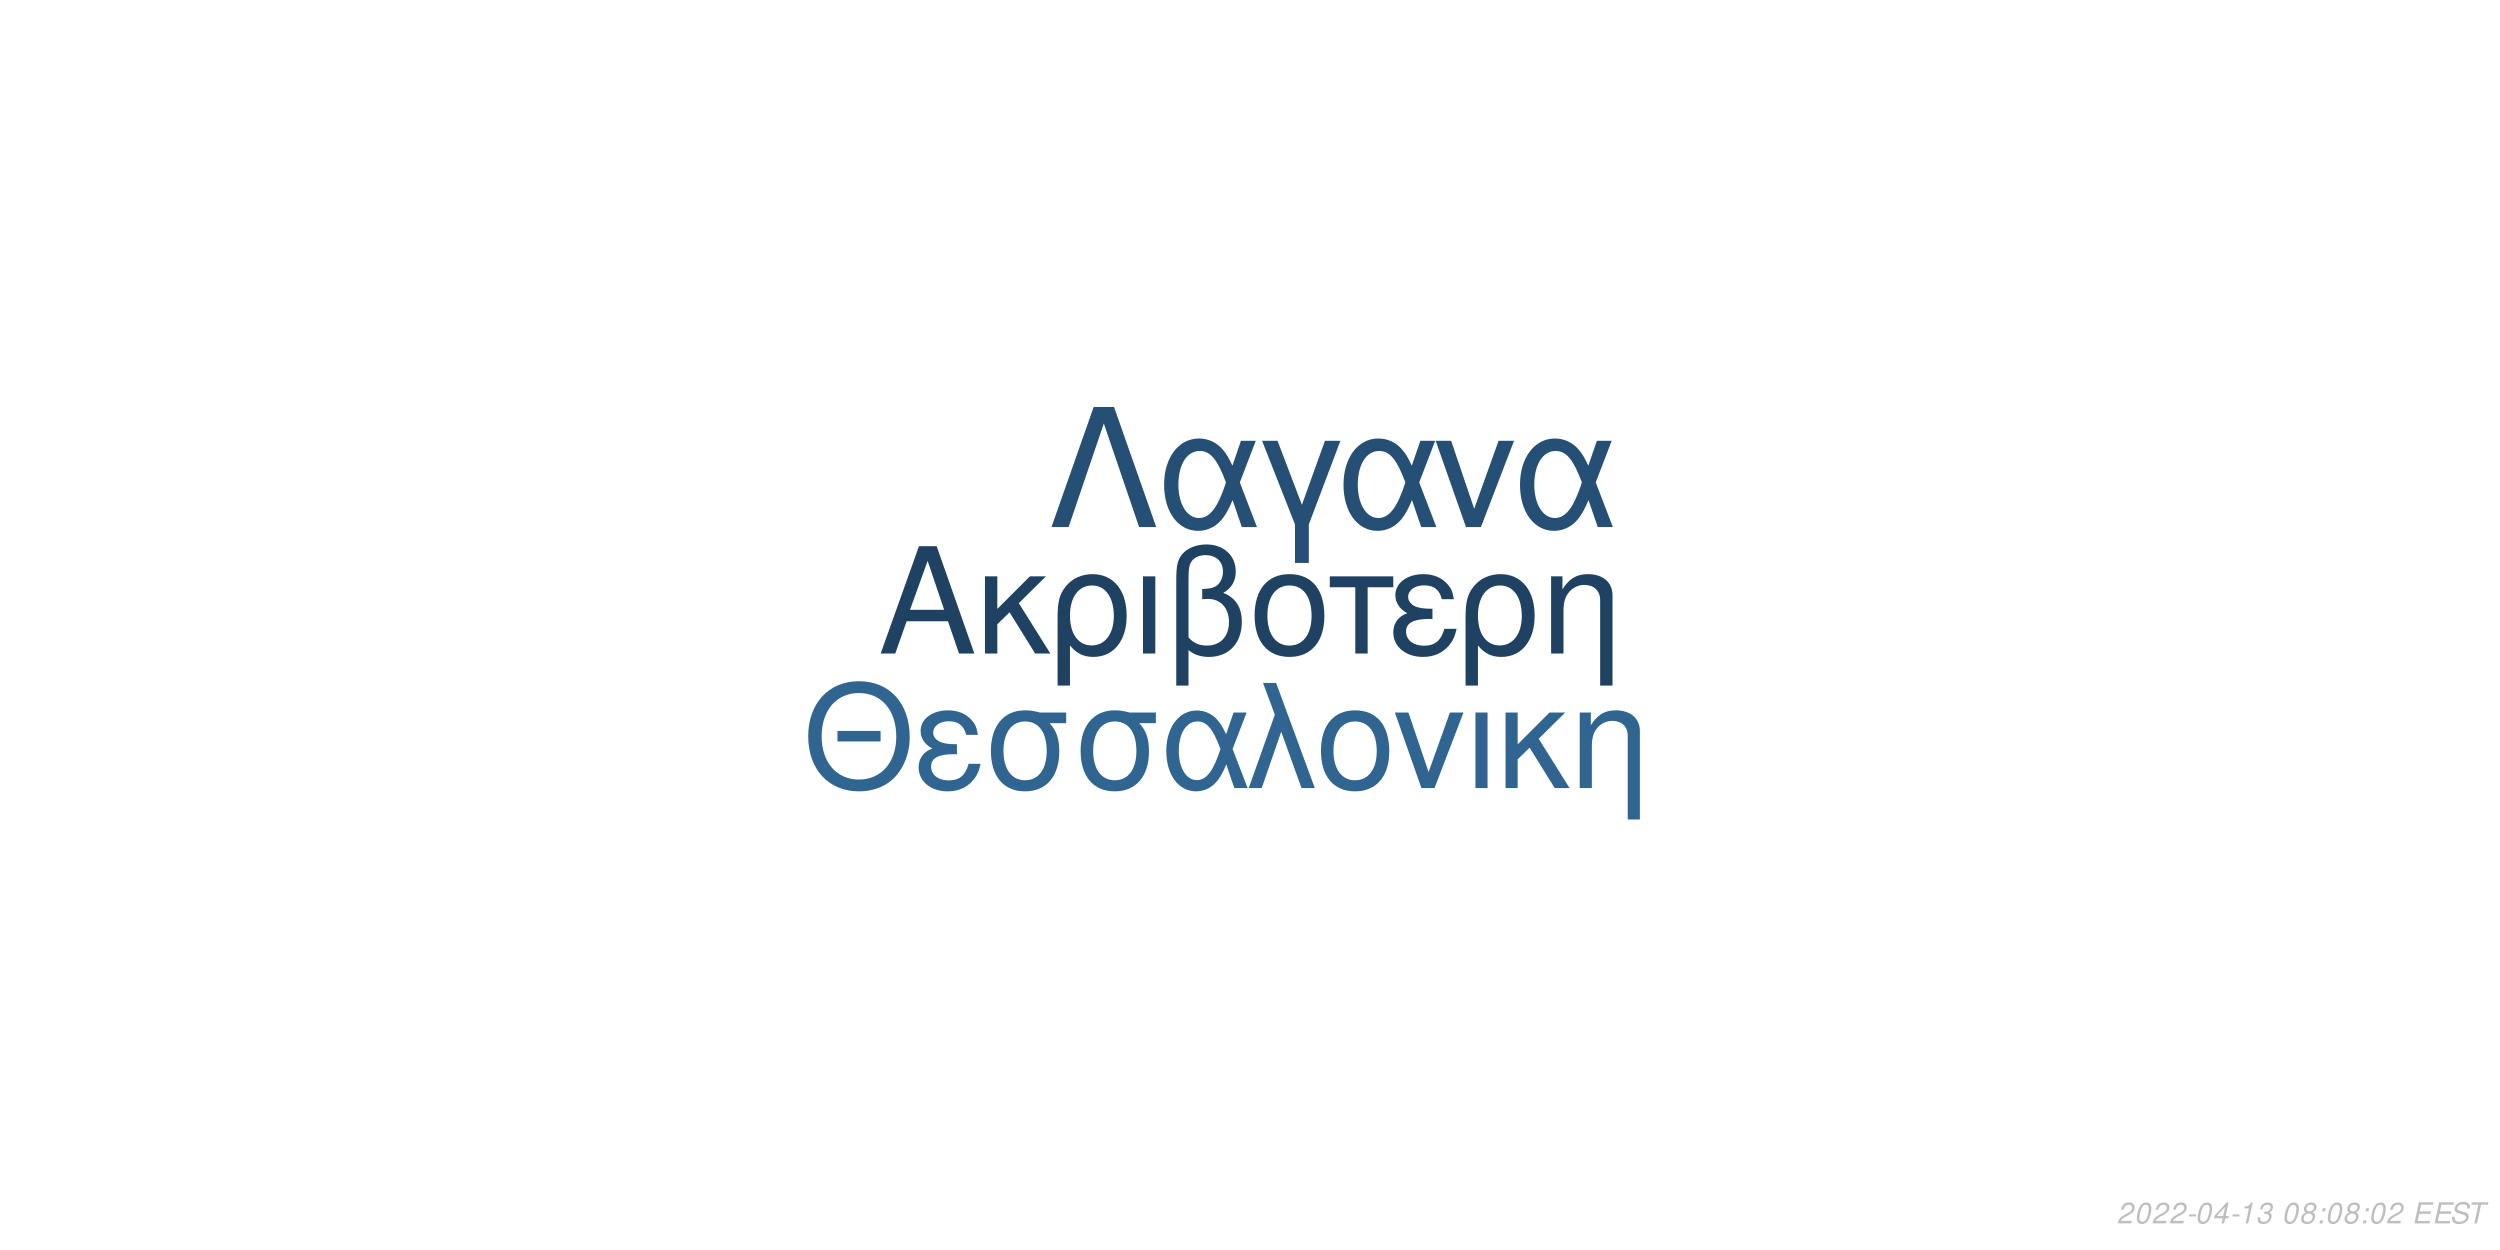
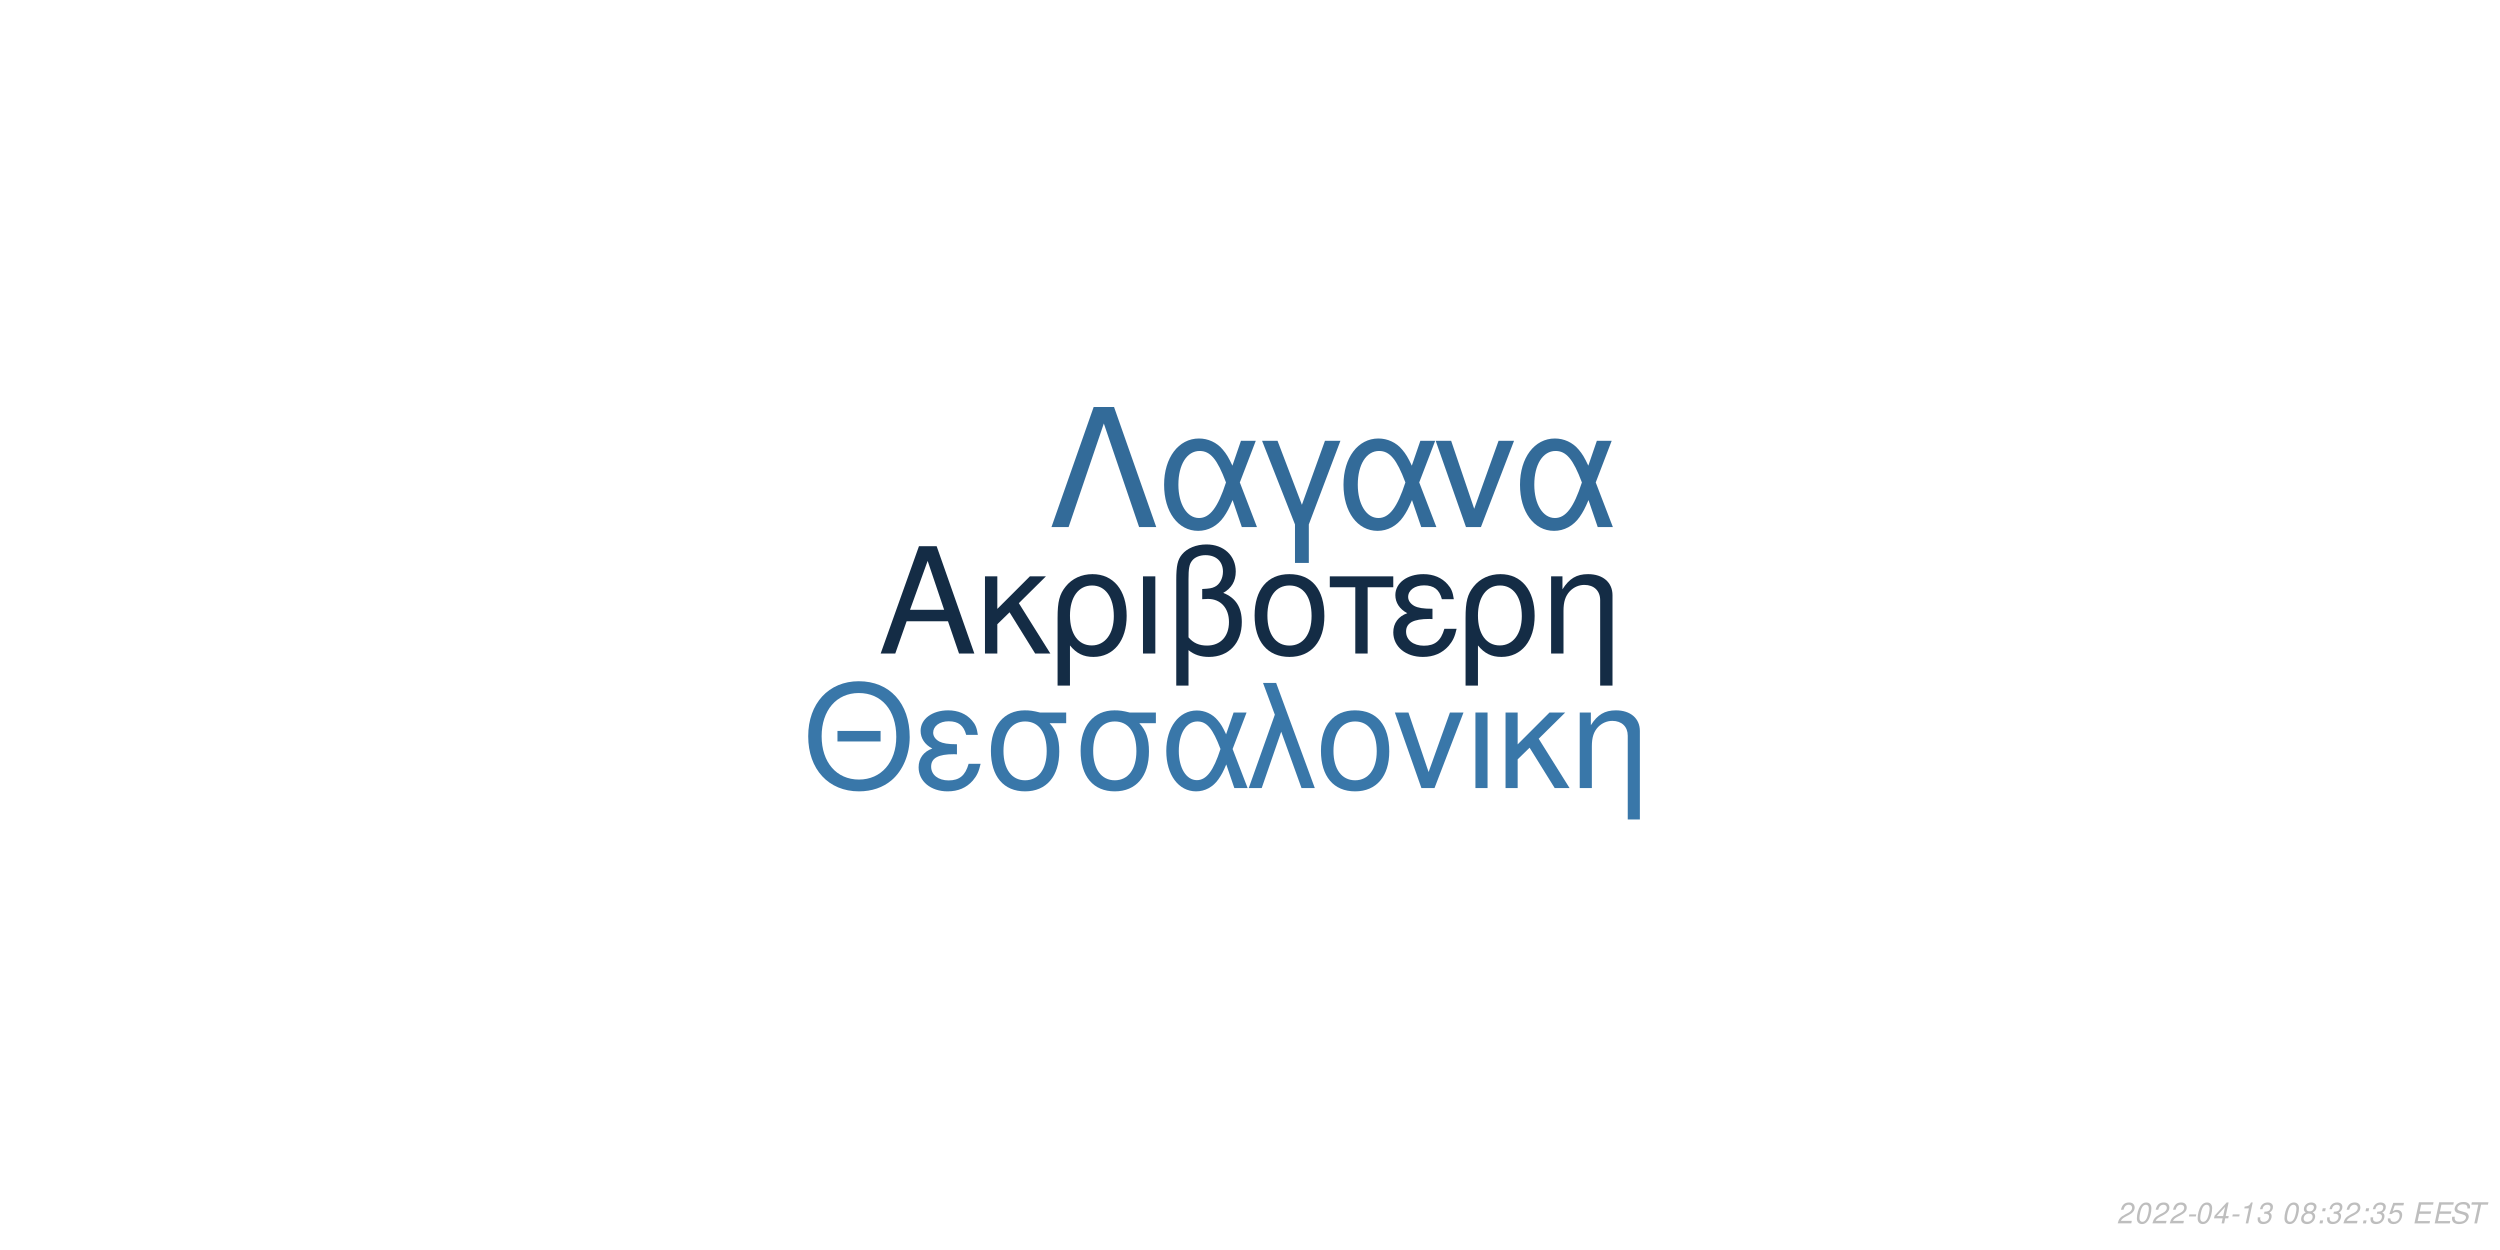
<svg xmlns="http://www.w3.org/2000/svg" xmlns:xlink="http://www.w3.org/1999/xlink" width="864pt" height="432pt" viewBox="0 0 864 432" version="1.1">
  <defs>
    <g>
      <symbol overflow="visible" id="glyph0-0">
        <path style="stroke:none;" d="" />
      </symbol>
      <symbol overflow="visible" id="glyph0-1">
        <path style="stroke:none;" d="M 24.125 -11.141 L 27.938 0 L 33.234 0 L 20.203 -37.094 L 14.094 -37.094 L 0.859 0 L 5.906 0 L 9.828 -11.141 Z M 22.797 -15.109 L 11 -15.109 L 17.094 -32.016 Z M 22.797 -15.109 " />
      </symbol>
      <symbol overflow="visible" id="glyph0-2">
        <path style="stroke:none;" d="M 7.172 -15.422 L 7.172 -26.672 L 2.906 -26.672 L 2.906 0 L 7.172 0 L 7.172 -10.125 L 11.406 -14.25 L 20.25 0 L 25.5 0 L 14.609 -17.406 L 23.969 -26.672 L 18.422 -26.672 Z M 7.172 -15.422 " />
      </symbol>
      <symbol overflow="visible" id="glyph0-3">
        <path style="stroke:none;" d="M 3 11.094 L 7.281 11.094 L 7.281 -2.797 C 9.516 -0.047 11.953 1.172 15.375 1.172 C 22.344 1.172 26.875 -4.422 26.875 -13.031 C 26.875 -21.891 22.297 -27.438 15.062 -27.438 C 11.297 -27.438 7.984 -25.906 5.797 -23.156 C 3.672 -20.516 3 -17.969 3 -12.359 Z M 14.906 -23.516 C 19.547 -23.516 22.438 -19.438 22.438 -12.922 C 22.438 -6.812 19.391 -2.797 14.812 -2.797 C 10.172 -2.797 7.281 -6.766 7.281 -13.125 C 7.281 -19.484 10.234 -23.516 14.906 -23.516 Z M 14.906 -23.516 " />
      </symbol>
      <symbol overflow="visible" id="glyph0-4">
        <path style="stroke:none;" d="M 3.516 0 L 7.781 0 L 7.781 -26.672 L 3.516 -26.672 Z M 3.516 0 " />
      </symbol>
      <symbol overflow="visible" id="glyph0-5">
        <path style="stroke:none;" d="M 4.016 11.094 L 8.25 11.094 L 8.25 -1.172 C 10.172 0.406 12.422 1.172 15.312 1.172 C 22.188 1.172 26.672 -3.609 26.672 -10.891 C 26.672 -15.984 24.578 -19.234 20.25 -20.969 C 23.109 -22.547 24.578 -25.031 24.578 -28.344 C 24.578 -33.844 20.406 -37.703 14.453 -37.703 C 10.938 -37.703 7.734 -36.391 6 -34.25 C 4.484 -32.422 4.016 -30.328 4.016 -25.391 Z M 8.25 -25.656 C 8.25 -29.359 8.5 -30.844 9.469 -32.062 C 10.375 -33.281 12.156 -34 14.094 -34 C 17.812 -34 20.156 -31.812 20.156 -28.297 C 20.156 -25.953 18.984 -23.812 17.297 -23.047 C 16.281 -22.547 15.469 -22.438 12.984 -22.297 L 12.984 -18.781 C 13.734 -18.828 14.344 -18.875 14.969 -18.875 C 19.344 -18.875 22.234 -15.719 22.234 -10.891 C 22.234 -5.906 19.281 -2.75 14.656 -2.75 C 11.953 -2.75 9.922 -3.609 8.25 -5.594 Z M 8.25 -25.656 " />
      </symbol>
      <symbol overflow="visible" id="glyph0-6">
        <path style="stroke:none;" d="M 14.094 -27.438 C 6.562 -27.438 2.094 -22.094 2.094 -13.125 C 2.094 -4.125 6.562 1.172 14.141 1.172 C 21.672 1.172 26.203 -4.172 26.203 -12.922 C 26.203 -22.188 21.828 -27.438 14.094 -27.438 Z M 14.141 -23.516 C 18.938 -23.516 21.781 -19.594 21.781 -12.984 C 21.781 -6.672 18.828 -2.75 14.141 -2.75 C 9.422 -2.75 6.516 -6.672 6.516 -13.125 C 6.516 -19.594 9.422 -23.516 14.141 -23.516 Z M 14.141 -23.516 " />
      </symbol>
      <symbol overflow="visible" id="glyph0-7">
        <path style="stroke:none;" d="M 7.891 0 L 12.156 0 L 12.156 -22.906 L 21.016 -22.906 L 21.016 -26.672 L -0.922 -26.672 L -0.922 -22.906 L 7.891 -22.906 Z M 7.891 0 " />
      </symbol>
      <symbol overflow="visible" id="glyph0-8">
        <path style="stroke:none;" d="M 14.562 -15.469 C 11.344 -15.469 9.562 -15.781 8.297 -16.438 C 6.922 -17.203 6.156 -18.328 6.156 -19.547 C 6.156 -21.891 8.453 -23.562 11.656 -23.562 C 15.062 -23.562 16.953 -22.094 17.812 -18.781 L 21.938 -18.781 C 21.578 -21.266 21.062 -22.5 19.797 -23.922 C 17.812 -26.203 14.906 -27.438 11.453 -27.438 C 5.797 -27.438 1.734 -24.375 1.734 -20.203 C 1.734 -17.609 3.156 -15.375 5.859 -13.938 C 2.797 -12.875 1.016 -10.484 1.016 -7.328 C 1.016 -2.391 5.297 1.172 11.25 1.172 C 14.969 1.172 17.906 -0.109 20.156 -2.641 C 21.578 -4.328 22.297 -5.797 22.906 -8.547 L 18.672 -8.547 C 17.5 -4.422 15.422 -2.703 11.609 -2.703 C 7.938 -2.703 5.438 -4.688 5.438 -7.578 C 5.438 -10.578 7.938 -11.953 13.484 -11.953 C 13.641 -11.953 14.094 -11.953 14.562 -11.906 Z M 14.562 -15.469 " />
      </symbol>
      <symbol overflow="visible" id="glyph0-9">
        <path style="stroke:none;" d="M 3.562 -26.672 L 3.562 0 L 7.844 0 L 7.844 -14.703 C 7.844 -17.906 8.5 -19.891 10.031 -21.531 C 11.406 -22.953 13.188 -23.719 15.062 -23.719 C 18.375 -23.719 20.516 -21.672 20.516 -18.469 L 20.516 11.094 L 24.781 11.094 L 24.781 -20.156 C 24.781 -24.578 21.469 -27.438 16.328 -27.438 C 12.359 -27.438 9.828 -25.906 7.484 -22.188 L 7.484 -26.672 Z M 3.562 -26.672 " />
      </symbol>
      <symbol overflow="visible" id="glyph1-0">
        <path style="stroke:none;" d="" />
      </symbol>
      <symbol overflow="visible" id="glyph1-1">
        <path style="stroke:none;" d="M 26.859 -19.734 L 11.953 -19.734 L 11.953 -16.094 L 26.859 -16.094 Z M 19.328 -36.922 C 8.922 -36.922 1.844 -29.25 1.844 -17.891 C 1.844 -6.484 8.875 1.141 19.391 1.141 C 23.812 1.141 27.703 -0.203 30.641 -2.688 C 34.578 -6.031 36.922 -11.656 36.922 -17.594 C 36.922 -29.297 30 -36.922 19.328 -36.922 Z M 19.328 -32.844 C 27.203 -32.844 32.281 -26.906 32.281 -17.688 C 32.281 -8.922 27.062 -2.938 19.391 -2.938 C 11.609 -2.938 6.484 -8.922 6.484 -17.891 C 6.484 -26.859 11.609 -32.844 19.328 -32.844 Z M 19.328 -32.844 " />
      </symbol>
      <symbol overflow="visible" id="glyph1-2">
        <path style="stroke:none;" d="M 14.25 -15.141 C 11.109 -15.141 9.375 -15.453 8.125 -16.094 C 6.781 -16.844 6.031 -17.938 6.031 -19.141 C 6.031 -21.422 8.266 -23.078 11.406 -23.078 C 14.75 -23.078 16.594 -21.625 17.438 -18.391 L 21.469 -18.391 C 21.125 -20.828 20.625 -22.031 19.391 -23.422 C 17.438 -25.656 14.594 -26.859 11.219 -26.859 C 5.688 -26.859 1.688 -23.875 1.688 -19.781 C 1.688 -17.234 3.094 -15.047 5.734 -13.656 C 2.734 -12.609 1 -10.266 1 -7.172 C 1 -2.344 5.188 1.141 11.016 1.141 C 14.656 1.141 17.547 -0.094 19.734 -2.594 C 21.125 -4.234 21.828 -5.688 22.422 -8.375 L 18.281 -8.375 C 17.141 -4.328 15.094 -2.641 11.359 -2.641 C 7.766 -2.641 5.328 -4.578 5.328 -7.422 C 5.328 -10.359 7.766 -11.703 13.203 -11.703 C 13.359 -11.703 13.797 -11.703 14.25 -11.656 Z M 14.25 -15.141 " />
      </symbol>
      <symbol overflow="visible" id="glyph1-3">
        <path style="stroke:none;" d="M 29 -26.109 L 19.938 -26.109 C 17.594 -26.703 16.438 -26.859 14.703 -26.859 C 7.469 -26.859 2.984 -21.469 2.984 -12.859 C 2.984 -4.031 7.375 1.141 14.797 1.141 C 22.172 1.141 26.609 -4.078 26.609 -12.656 C 26.609 -17.047 25.656 -19.828 23.266 -22.422 L 29 -22.422 Z M 14.797 -23.016 C 19.531 -23.016 22.266 -19.234 22.266 -12.75 C 22.266 -6.531 19.438 -2.688 14.797 -2.688 C 10.172 -2.688 7.328 -6.531 7.328 -12.859 C 7.328 -19.188 10.172 -23.016 14.797 -23.016 Z M 14.797 -23.016 " />
      </symbol>
      <symbol overflow="visible" id="glyph1-4">
        <path style="stroke:none;" d="M 29.344 -26.109 L 24.859 -26.109 L 22.266 -18.578 C 21.125 -21.031 20.484 -22.125 19.328 -23.469 C 17.547 -25.609 14.906 -26.812 12.156 -26.812 C 5.984 -26.812 1.594 -20.984 1.594 -12.812 C 1.594 -4.578 5.828 1.141 11.906 1.141 C 14.953 1.141 17.734 -0.344 19.625 -3.047 C 20.672 -4.531 21.281 -5.688 22.328 -8.172 L 25.109 0 L 29.703 0 L 24.516 -13.5 Z M 20.328 -13.5 C 17.891 -5.922 15.453 -2.734 12.156 -2.734 C 8.516 -2.734 5.922 -6.922 5.922 -12.812 C 5.922 -18.938 8.516 -23.016 12.359 -23.016 C 15.594 -23.016 17.688 -20.531 20.328 -13.5 Z M 20.328 -13.5 " />
      </symbol>
      <symbol overflow="visible" id="glyph1-5">
        <path style="stroke:none;" d="M 1.094 0 L 5.578 0 L 12.312 -19.484 L 19.328 0 L 23.922 0 L 10.562 -36.328 L 6.031 -36.328 L 10.109 -25.359 Z M 1.094 0 " />
      </symbol>
      <symbol overflow="visible" id="glyph1-6">
        <path style="stroke:none;" d="M 13.797 -26.859 C 6.422 -26.859 2.047 -21.625 2.047 -12.859 C 2.047 -4.031 6.422 1.141 13.859 1.141 C 21.234 1.141 25.656 -4.078 25.656 -12.656 C 25.656 -21.719 21.375 -26.859 13.797 -26.859 Z M 13.859 -23.016 C 18.531 -23.016 21.328 -19.188 21.328 -12.703 C 21.328 -6.531 18.438 -2.688 13.859 -2.688 C 9.219 -2.688 6.375 -6.531 6.375 -12.859 C 6.375 -19.188 9.219 -23.016 13.859 -23.016 Z M 13.859 -23.016 " />
      </symbol>
      <symbol overflow="visible" id="glyph1-7">
        <path style="stroke:none;" d="M 14.297 0 L 24.312 -26.109 L 19.625 -26.109 L 12.25 -5.531 L 5.281 -26.109 L 0.594 -26.109 L 9.766 0 Z M 14.297 0 " />
      </symbol>
      <symbol overflow="visible" id="glyph1-8">
        <path style="stroke:none;" d="M 3.438 0 L 7.625 0 L 7.625 -26.109 L 3.438 -26.109 Z M 3.438 0 " />
      </symbol>
      <symbol overflow="visible" id="glyph1-9">
        <path style="stroke:none;" d="M 7.031 -15.094 L 7.031 -26.109 L 2.844 -26.109 L 2.844 0 L 7.031 0 L 7.031 -9.922 L 11.156 -13.953 L 19.828 0 L 24.969 0 L 14.297 -17.047 L 23.469 -26.109 L 18.031 -26.109 Z M 7.031 -15.094 " />
      </symbol>
      <symbol overflow="visible" id="glyph1-10">
        <path style="stroke:none;" d="M 3.484 -26.109 L 3.484 0 L 7.672 0 L 7.672 -14.406 C 7.672 -17.547 8.328 -19.484 9.812 -21.078 C 11.156 -22.469 12.906 -23.219 14.75 -23.219 C 17.984 -23.219 20.078 -21.234 20.078 -18.094 L 20.078 10.859 L 24.266 10.859 L 24.266 -19.734 C 24.266 -24.062 21.031 -26.859 16 -26.859 C 12.109 -26.859 9.609 -25.359 7.328 -21.719 L 7.328 -26.109 Z M 3.484 -26.109 " />
      </symbol>
      <symbol overflow="visible" id="glyph2-0">
        <path style="stroke:none;" d="" />
      </symbol>
      <symbol overflow="visible" id="glyph2-1">
        <path style="stroke:none;" d="M 22.531 -41.484 L 15.484 -41.484 L 0.906 0 L 6.828 0 L 19 -35.797 L 31.188 0 L 37.109 0 Z M 22.531 -41.484 " />
      </symbol>
      <symbol overflow="visible" id="glyph2-2">
        <path style="stroke:none;" d="M 33.516 -29.812 L 28.391 -29.812 L 25.438 -21.219 C 24.125 -24.016 23.391 -25.266 22.078 -26.797 C 20.031 -29.25 17.016 -30.609 13.891 -30.609 C 6.828 -30.609 1.828 -23.953 1.828 -14.625 C 1.828 -5.234 6.656 1.312 13.594 1.312 C 17.078 1.312 20.266 -0.391 22.422 -3.469 C 23.609 -5.172 24.297 -6.484 25.5 -9.328 L 28.688 0 L 33.922 0 L 28 -15.422 Z M 23.219 -15.422 C 20.422 -6.766 17.641 -3.125 13.891 -3.125 C 9.734 -3.125 6.766 -7.906 6.766 -14.625 C 6.766 -21.625 9.734 -26.297 14.109 -26.297 C 17.812 -26.297 20.203 -23.453 23.219 -15.422 Z M 23.219 -15.422 " />
      </symbol>
      <symbol overflow="visible" id="glyph2-3">
        <path style="stroke:none;" d="M 12.062 12.406 L 16.844 12.406 L 16.844 -0.906 L 27.766 -29.812 L 22.422 -29.812 L 14.453 -7.688 L 6.031 -29.812 L 0.688 -29.812 L 12.062 -0.906 Z M 12.062 12.406 " />
      </symbol>
      <symbol overflow="visible" id="glyph2-4">
        <path style="stroke:none;" d="M 16.328 0 L 27.766 -29.812 L 22.422 -29.812 L 14 -6.312 L 6.031 -29.812 L 0.688 -29.812 L 11.156 0 Z M 16.328 0 " />
      </symbol>
      <symbol overflow="visible" id="glyph3-0">
        <path style="stroke:none;" d="" />
      </symbol>
      <symbol overflow="visible" id="glyph3-1">
        <path style="stroke:none;" d="M 5.234 -0.875 L 1.469 -0.875 C 1.641 -1.375 2.203 -1.891 3.109 -2.344 L 4.234 -2.938 C 5.562 -3.625 6.219 -4.469 6.219 -5.484 C 6.219 -5.938 6.062 -6.359 5.797 -6.656 C 5.469 -7.047 4.984 -7.234 4.312 -7.234 C 2.766 -7.234 1.891 -6.453 1.484 -4.734 L 2.375 -4.734 C 2.484 -5.188 2.609 -5.484 2.797 -5.75 C 3.094 -6.203 3.609 -6.453 4.188 -6.453 C 4.891 -6.453 5.344 -6.031 5.344 -5.375 C 5.344 -4.703 4.859 -4.094 4.016 -3.656 L 2.984 -3.125 C 1.234 -2.188 0.797 -1.656 0.344 -0.016 L 5.047 -0.016 Z M 5.234 -0.875 " />
      </symbol>
      <symbol overflow="visible" id="glyph3-2">
        <path style="stroke:none;" d="M 4.203 -7.234 C 3.375 -7.234 2.688 -6.812 2.125 -5.984 C 1.484 -5.047 0.984 -3.188 0.984 -1.734 C 0.984 -1.109 1.172 -0.562 1.484 -0.266 C 1.797 0.047 2.281 0.234 2.766 0.234 C 3.625 0.234 4.281 -0.156 4.859 -1.016 C 5.516 -1.953 6 -3.797 6 -5.266 C 6 -6.5 5.328 -7.234 4.203 -7.234 Z M 4.094 -6.453 C 4.734 -6.453 5.125 -5.984 5.125 -5.156 C 5.125 -4.203 4.781 -2.625 4.406 -1.812 C 3.984 -0.938 3.516 -0.547 2.875 -0.547 C 2.25 -0.547 1.875 -1.031 1.875 -1.828 C 1.875 -2.797 2.203 -4.344 2.594 -5.203 C 2.984 -6.047 3.453 -6.453 4.094 -6.453 Z M 4.094 -6.453 " />
      </symbol>
      <symbol overflow="visible" id="glyph3-3">
        <path style="stroke:none;" d="M 3.516 -3.125 L 1.125 -3.125 L 0.969 -2.406 L 3.359 -2.406 Z M 3.516 -3.125 " />
      </symbol>
      <symbol overflow="visible" id="glyph3-4">
        <path style="stroke:none;" d="M 3.625 -1.75 L 3.266 0 L 4.141 0 L 4.516 -1.75 L 5.562 -1.75 L 5.734 -2.531 L 4.688 -2.531 L 5.688 -7.234 L 5.016 -7.234 L 0.844 -2.672 L 0.641 -1.75 Z M 3.797 -2.531 L 1.594 -2.531 L 4.469 -5.703 Z M 3.797 -2.531 " />
      </symbol>
      <symbol overflow="visible" id="glyph3-5">
        <path style="stroke:none;" d="M 3.703 -5.188 L 2.594 0 L 3.469 0 L 5.016 -7.234 L 4.438 -7.234 C 3.906 -6.156 3.688 -6.016 2.234 -5.812 L 2.109 -5.188 Z M 3.703 -5.188 " />
      </symbol>
      <symbol overflow="visible" id="glyph3-6">
        <path style="stroke:none;" d="M 2.922 -3.312 C 3.125 -3.344 3.234 -3.344 3.375 -3.344 C 4.203 -3.344 4.688 -3 4.688 -2.406 C 4.688 -1.312 3.906 -0.547 2.781 -0.547 C 2.047 -0.547 1.594 -0.938 1.594 -1.562 C 1.594 -1.719 1.609 -1.844 1.656 -2.094 L 0.766 -2.094 C 0.734 -1.797 0.719 -1.641 0.719 -1.469 C 0.719 -0.375 1.406 0.234 2.641 0.234 C 3.547 0.234 4.297 -0.078 4.812 -0.656 C 5.266 -1.156 5.562 -1.875 5.562 -2.547 C 5.562 -3.125 5.344 -3.453 4.797 -3.734 C 5.641 -4.234 6.016 -4.844 6.016 -5.734 C 6.016 -6.656 5.312 -7.234 4.203 -7.234 C 3.375 -7.234 2.672 -6.938 2.188 -6.375 C 1.891 -6.031 1.703 -5.641 1.516 -4.906 L 2.391 -4.906 C 2.5 -5.359 2.594 -5.594 2.734 -5.812 C 3.047 -6.234 3.516 -6.453 4.078 -6.453 C 4.734 -6.453 5.141 -6.125 5.141 -5.578 C 5.141 -5.188 5.016 -4.797 4.797 -4.547 C 4.516 -4.234 4 -4.062 3.266 -4.062 L 3.078 -4.062 Z M 2.922 -3.312 " />
      </symbol>
      <symbol overflow="visible" id="glyph3-7">
        <path style="stroke:none;" d="" />
      </symbol>
      <symbol overflow="visible" id="glyph3-8">
        <path style="stroke:none;" d="M 4.766 -3.797 C 5.078 -3.969 5.234 -4.078 5.438 -4.234 C 5.812 -4.594 6.062 -5.172 6.062 -5.734 C 6.062 -6.625 5.344 -7.234 4.266 -7.234 C 2.812 -7.234 1.703 -6.219 1.703 -4.875 C 1.703 -4.406 1.875 -4.125 2.359 -3.812 C 1.297 -3.312 0.75 -2.516 0.75 -1.469 C 0.75 -0.438 1.547 0.234 2.812 0.234 C 3.656 0.234 4.359 -0.094 4.938 -0.734 C 5.359 -1.234 5.609 -1.859 5.609 -2.438 C 5.609 -3.047 5.312 -3.516 4.766 -3.797 Z M 4.109 -6.453 C 4.797 -6.453 5.188 -6.125 5.188 -5.578 C 5.188 -5.266 5.062 -4.922 4.859 -4.672 C 4.562 -4.312 4.188 -4.156 3.656 -4.156 C 2.984 -4.156 2.594 -4.453 2.594 -4.984 C 2.594 -5.859 3.203 -6.453 4.109 -6.453 Z M 3.453 -3.406 C 4.234 -3.406 4.734 -2.984 4.734 -2.312 C 4.734 -1.312 3.922 -0.547 2.875 -0.547 C 2.125 -0.547 1.625 -0.969 1.625 -1.625 C 1.625 -2.609 2.438 -3.406 3.453 -3.406 Z M 3.453 -3.406 " />
      </symbol>
      <symbol overflow="visible" id="glyph3-9">
        <path style="stroke:none;" d="M 2.359 -1.031 L 1.312 -1.031 L 1.094 0 L 2.141 0 Z M 3.266 -5.234 L 2.219 -5.234 L 2 -4.203 L 3.047 -4.203 Z M 3.266 -5.234 " />
      </symbol>
      <symbol overflow="visible" id="glyph3-10">
+         <path style="stroke:none;" d="M 6.297 -7.094 L 2.594 -7.094 L 1.234 -3.234 L 2.047 -3.234 C 2.656 -3.766 2.938 -3.906 3.531 -3.906 C 4.328 -3.906 4.797 -3.453 4.797 -2.688 C 4.797 -1.438 3.969 -0.547 2.828 -0.547 C 2.031 -0.547 1.609 -0.938 1.578 -1.734 L 0.703 -1.734 L 0.703 -1.516 C 0.703 -0.938 0.844 -0.547 1.188 -0.266 C 1.562 0.062 2.078 0.234 2.703 0.234 C 3.656 0.234 4.391 -0.156 4.984 -0.922 C 5.422 -1.5 5.672 -2.234 5.672 -2.953 C 5.672 -4 4.938 -4.672 3.812 -4.672 C 3.328 -4.672 2.906 -4.547 2.406 -4.234 L 3.109 -6.219 L 6.109 -6.219 Z M 6.297 -7.094 " />
+       </symbol>
+       <symbol overflow="visible" id="glyph3-11">
        <path style="stroke:none;" d="M 2.547 -3.312 L 6.5 -3.312 L 6.688 -4.141 L 2.719 -4.141 L 3.219 -6.469 L 7.344 -6.469 L 7.516 -7.297 L 2.453 -7.297 L 0.906 0 L 6.125 0 L 6.297 -0.812 L 2.016 -0.812 Z M 2.547 -3.312 " />
      </symbol>
-       <symbol overflow="visible" id="glyph3-11">
+       <symbol overflow="visible" id="glyph3-12">
        <path style="stroke:none;" d="M 7.062 -5.156 C 7.125 -5.438 7.141 -5.562 7.141 -5.703 C 7.141 -6.156 6.938 -6.594 6.594 -6.891 C 6.188 -7.25 5.656 -7.406 4.875 -7.406 C 3.844 -7.406 3.047 -7.125 2.5 -6.562 C 2.094 -6.141 1.781 -5.438 1.781 -4.922 C 1.781 -4.297 2.219 -3.766 2.891 -3.562 L 4.594 -3.094 C 5.406 -2.859 5.734 -2.578 5.734 -2.094 C 5.734 -1.781 5.547 -1.406 5.266 -1.141 C 4.844 -0.766 4.266 -0.578 3.453 -0.578 C 2.328 -0.578 1.812 -0.984 1.812 -1.906 C 1.812 -2.047 1.812 -2.125 1.844 -2.312 L 0.984 -2.312 C 0.906 -2.062 0.891 -1.906 0.891 -1.688 C 0.891 -0.484 1.797 0.234 3.297 0.234 C 4.359 0.234 5.234 -0.062 5.812 -0.609 C 6.344 -1.078 6.688 -1.797 6.688 -2.375 C 6.688 -2.641 6.609 -2.906 6.453 -3.156 C 6.234 -3.5 5.938 -3.703 5.469 -3.828 L 3.75 -4.312 C 2.984 -4.547 2.734 -4.734 2.734 -5.188 C 2.734 -5.547 2.875 -5.844 3.188 -6.109 C 3.547 -6.438 4.031 -6.594 4.703 -6.594 C 5.266 -6.594 5.688 -6.484 5.906 -6.297 C 6.094 -6.125 6.219 -5.797 6.219 -5.516 C 6.219 -5.422 6.203 -5.344 6.188 -5.156 Z M 7.062 -5.156 " />
      </symbol>
-       <symbol overflow="visible" id="glyph3-12">
+       <symbol overflow="visible" id="glyph3-13">
        <path style="stroke:none;" d="M 4.938 -6.469 L 7.312 -6.469 L 7.484 -7.297 L 1.75 -7.297 L 1.578 -6.469 L 3.984 -6.469 L 2.609 0 L 3.547 0 Z M 4.938 -6.469 " />
      </symbol>
    </g>
  </defs>
  <g id="surface1">
    <rect x="0" y="0" width="864" height="432" style="fill:rgb(100%,100%,100%);fill-opacity:1;stroke:none;" />
-     <g style="fill:rgb(12.157%,25.882%,38.431%);fill-opacity:1;">
+     <g style="fill:rgb(7.843%,17.255%,27.059%);fill-opacity:1;">
      <use xlink:href="#glyph0-1" x="303.5" y="225.861" />
      <use xlink:href="#glyph0-2" x="337.5" y="225.861" />
      <use xlink:href="#glyph0-3" x="362.5" y="225.861" />
      <use xlink:href="#glyph0-4" x="391.5" y="225.861" />
      <use xlink:href="#glyph0-5" x="402.5" y="225.861" />
      <use xlink:href="#glyph0-6" x="431.5" y="225.861" />
      <use xlink:href="#glyph0-7" x="460.5" y="225.861" />
      <use xlink:href="#glyph0-8" x="480.5" y="225.861" />
      <use xlink:href="#glyph0-3" x="503.5" y="225.861" />
      <use xlink:href="#glyph0-9" x="532.5" y="225.861" />
    </g>
-     <g style="fill:rgb(18.824%,39.608%,56.863%);fill-opacity:1;">
+     <g style="fill:rgb(22.353%,46.667%,66.275%);fill-opacity:1;">
      <use xlink:href="#glyph1-1" x="277.473" y="272.354" />
      <use xlink:href="#glyph1-2" x="316.473" y="272.354" />
      <use xlink:href="#glyph1-3" x="339.473" y="272.354" />
      <use xlink:href="#glyph1-3" x="370.473" y="272.354" />
      <use xlink:href="#glyph1-4" x="401.473" y="272.354" />
      <use xlink:href="#glyph1-5" x="430.473" y="272.354" />
      <use xlink:href="#glyph1-6" x="454.473" y="272.354" />
      <use xlink:href="#glyph1-7" x="481.473" y="272.354" />
      <use xlink:href="#glyph1-8" x="506.473" y="272.354" />
      <use xlink:href="#glyph1-9" x="517.473" y="272.354" />
      <use xlink:href="#glyph1-10" x="542.473" y="272.354" />
    </g>
-     <g style="fill:rgb(14.51%,30.98%,45.49%);fill-opacity:1;">
+     <g style="fill:rgb(20%,41.961%,60%);fill-opacity:1;">
      <use xlink:href="#glyph2-1" x="362.484" y="182.152" />
      <use xlink:href="#glyph2-2" x="400.484" y="182.152" />
      <use xlink:href="#glyph2-3" x="435.484" y="182.152" />
      <use xlink:href="#glyph2-2" x="462.484" y="182.152" />
      <use xlink:href="#glyph2-4" x="495.484" y="182.152" />
      <use xlink:href="#glyph2-2" x="523.484" y="182.152" />
    </g>
    <g style="fill:rgb(74.51%,74.51%,74.51%);fill-opacity:1;">
      <use xlink:href="#glyph3-1" x="731.52" y="422.81" />
      <use xlink:href="#glyph3-2" x="737.52" y="422.81" />
      <use xlink:href="#glyph3-1" x="743.52" y="422.81" />
      <use xlink:href="#glyph3-1" x="749.52" y="422.81" />
      <use xlink:href="#glyph3-3" x="755.52" y="422.81" />
      <use xlink:href="#glyph3-2" x="758.52" y="422.81" />
      <use xlink:href="#glyph3-4" x="764.52" y="422.81" />
      <use xlink:href="#glyph3-3" x="770.52" y="422.81" />
      <use xlink:href="#glyph3-5" x="773.52" y="422.81" />
      <use xlink:href="#glyph3-6" x="779.52" y="422.81" />
      <use xlink:href="#glyph3-7" x="785.52" y="422.81" />
      <use xlink:href="#glyph3-2" x="788.52" y="422.81" />
      <use xlink:href="#glyph3-8" x="794.52" y="422.81" />
      <use xlink:href="#glyph3-9" x="800.52" y="422.81" />
-       <use xlink:href="#glyph3-2" x="803.52" y="422.81" />
-       <use xlink:href="#glyph3-8" x="809.52" y="422.81" />
+       <use xlink:href="#glyph3-6" x="803.52" y="422.81" />
+       <use xlink:href="#glyph3-1" x="809.52" y="422.81" />
      <use xlink:href="#glyph3-9" x="815.52" y="422.81" />
-       <use xlink:href="#glyph3-2" x="818.52" y="422.81" />
-       <use xlink:href="#glyph3-1" x="824.52" y="422.81" />
+       <use xlink:href="#glyph3-6" x="818.52" y="422.81" />
+       <use xlink:href="#glyph3-10" x="824.52" y="422.81" />
      <use xlink:href="#glyph3-7" x="830.52" y="422.81" />
-       <use xlink:href="#glyph3-10" x="833.52" y="422.81" />
-       <use xlink:href="#glyph3-10" x="840.52" y="422.81" />
-       <use xlink:href="#glyph3-11" x="846.52" y="422.81" />
-       <use xlink:href="#glyph3-12" x="852.52" y="422.81" />
+       <use xlink:href="#glyph3-11" x="833.52" y="422.81" />
+       <use xlink:href="#glyph3-11" x="840.52" y="422.81" />
+       <use xlink:href="#glyph3-12" x="846.52" y="422.81" />
+       <use xlink:href="#glyph3-13" x="852.52" y="422.81" />
    </g>
  </g>
</svg>
